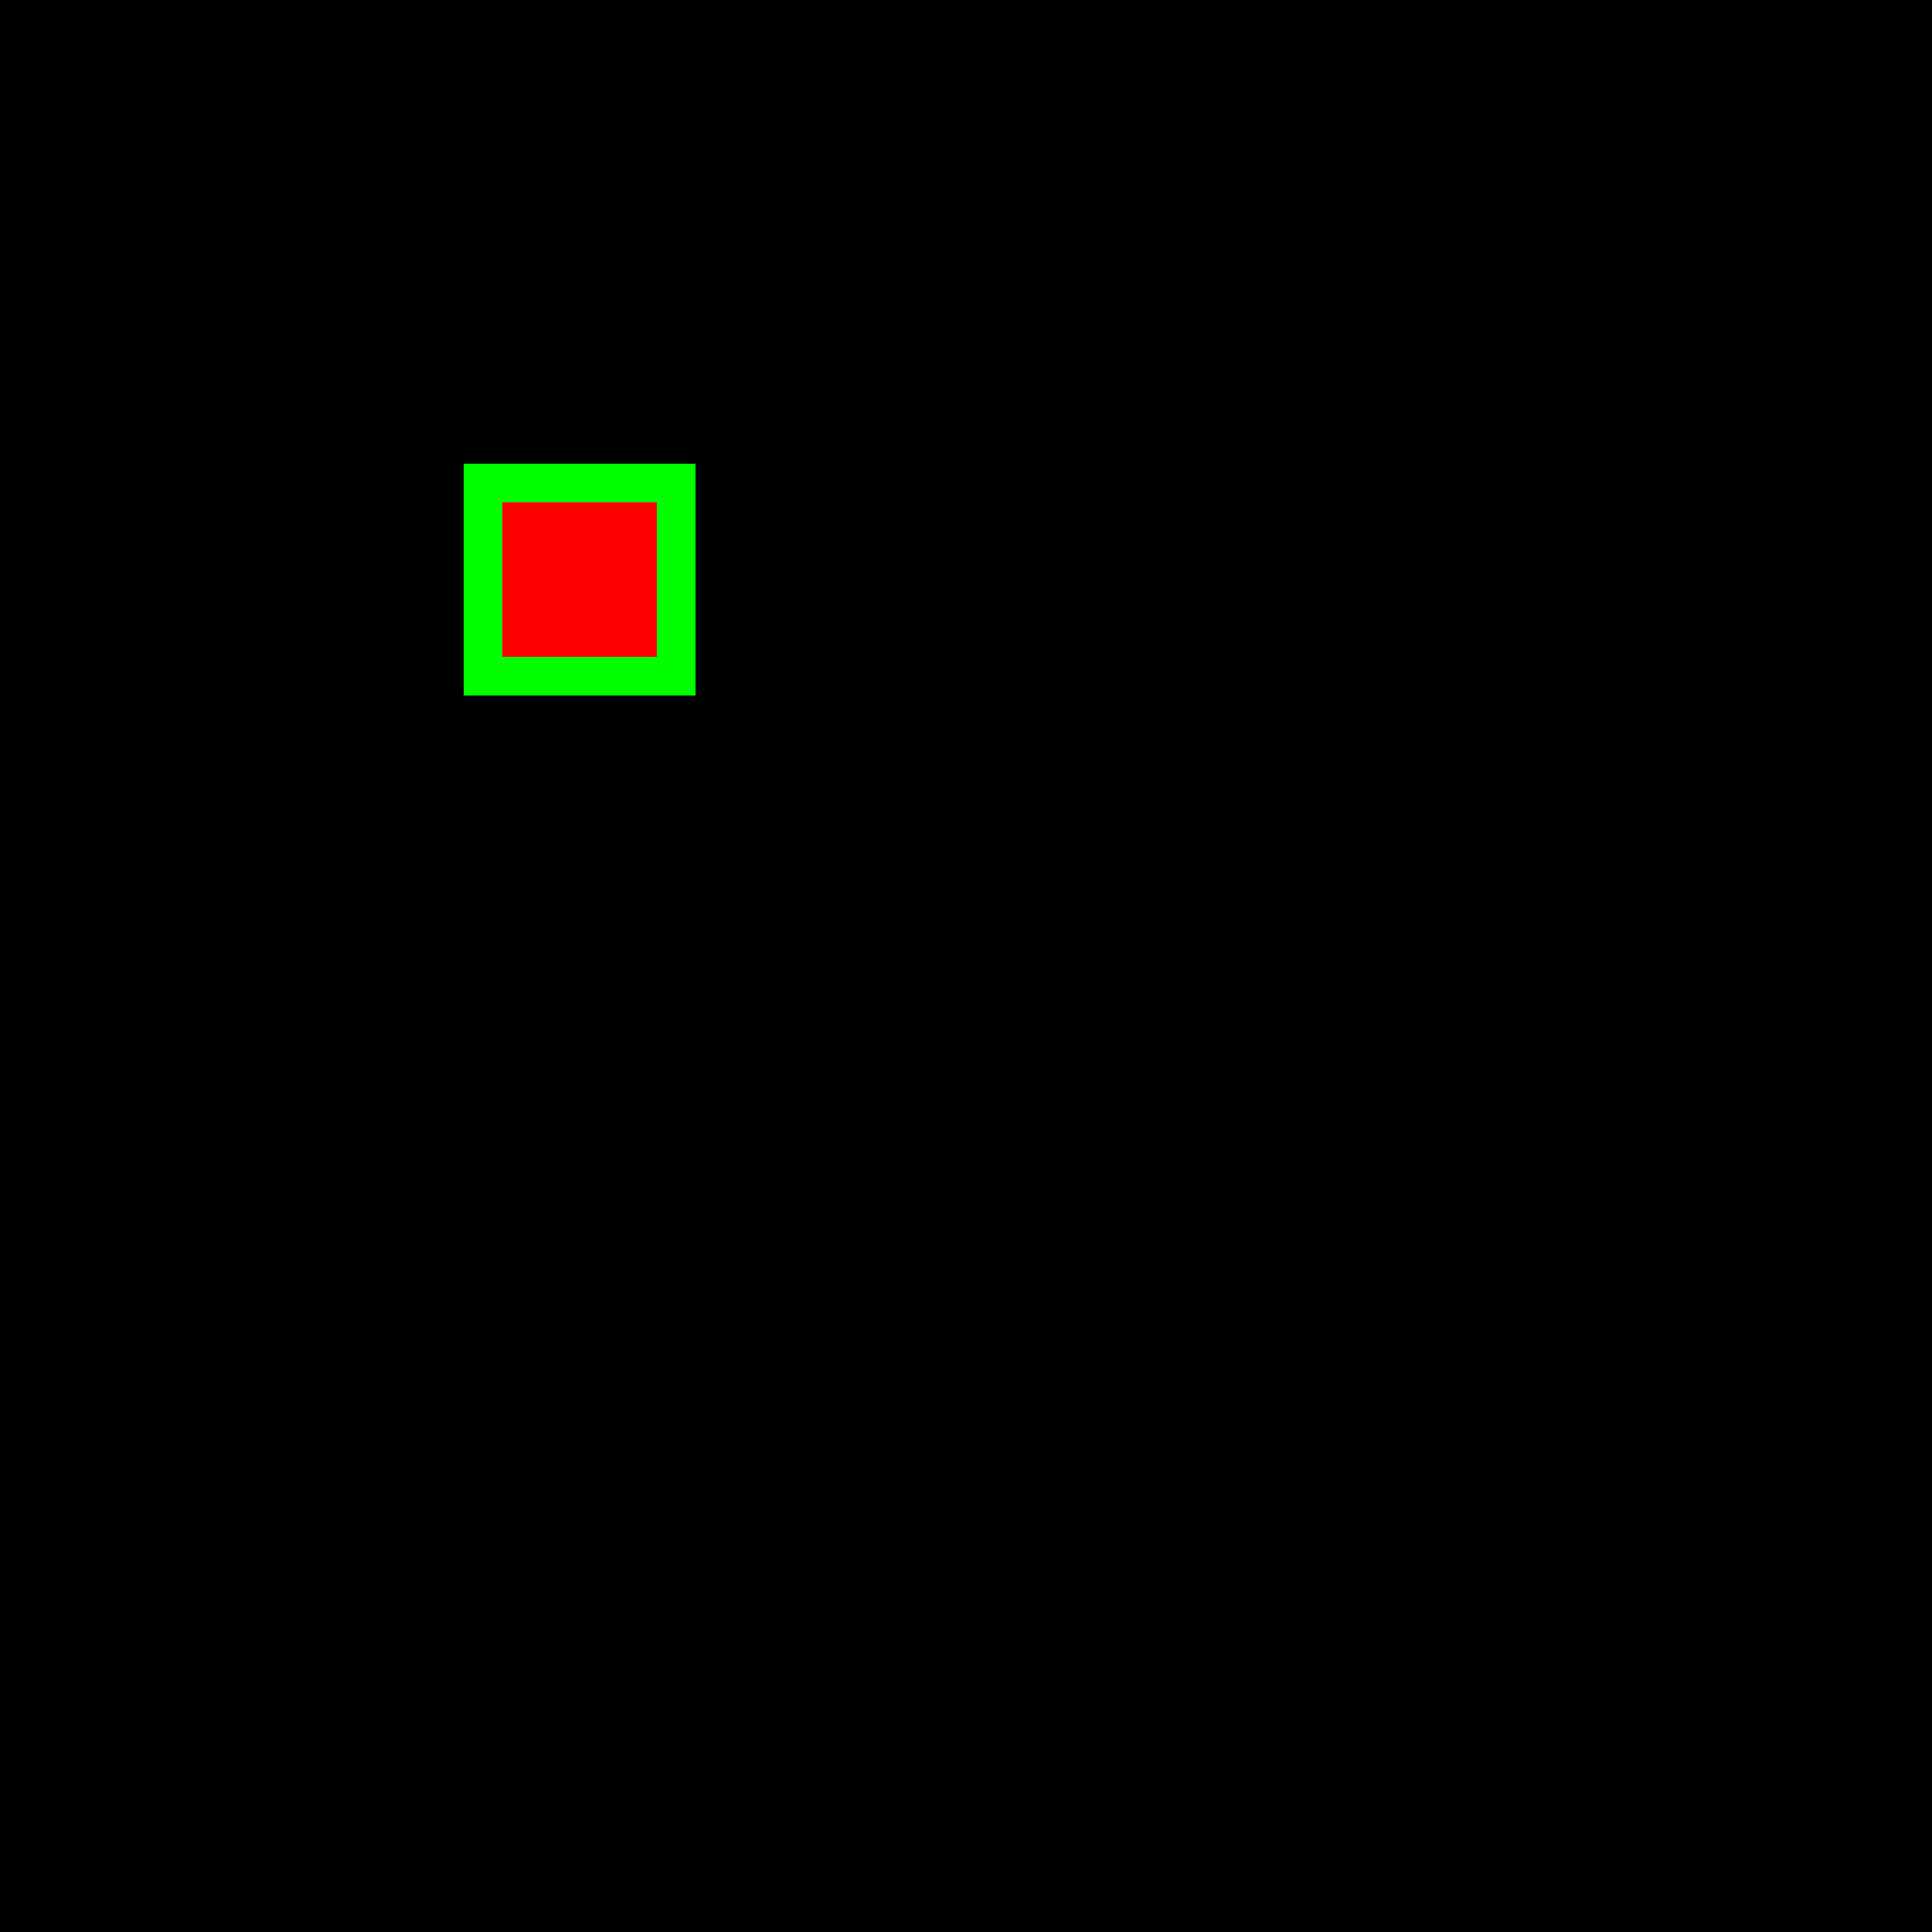
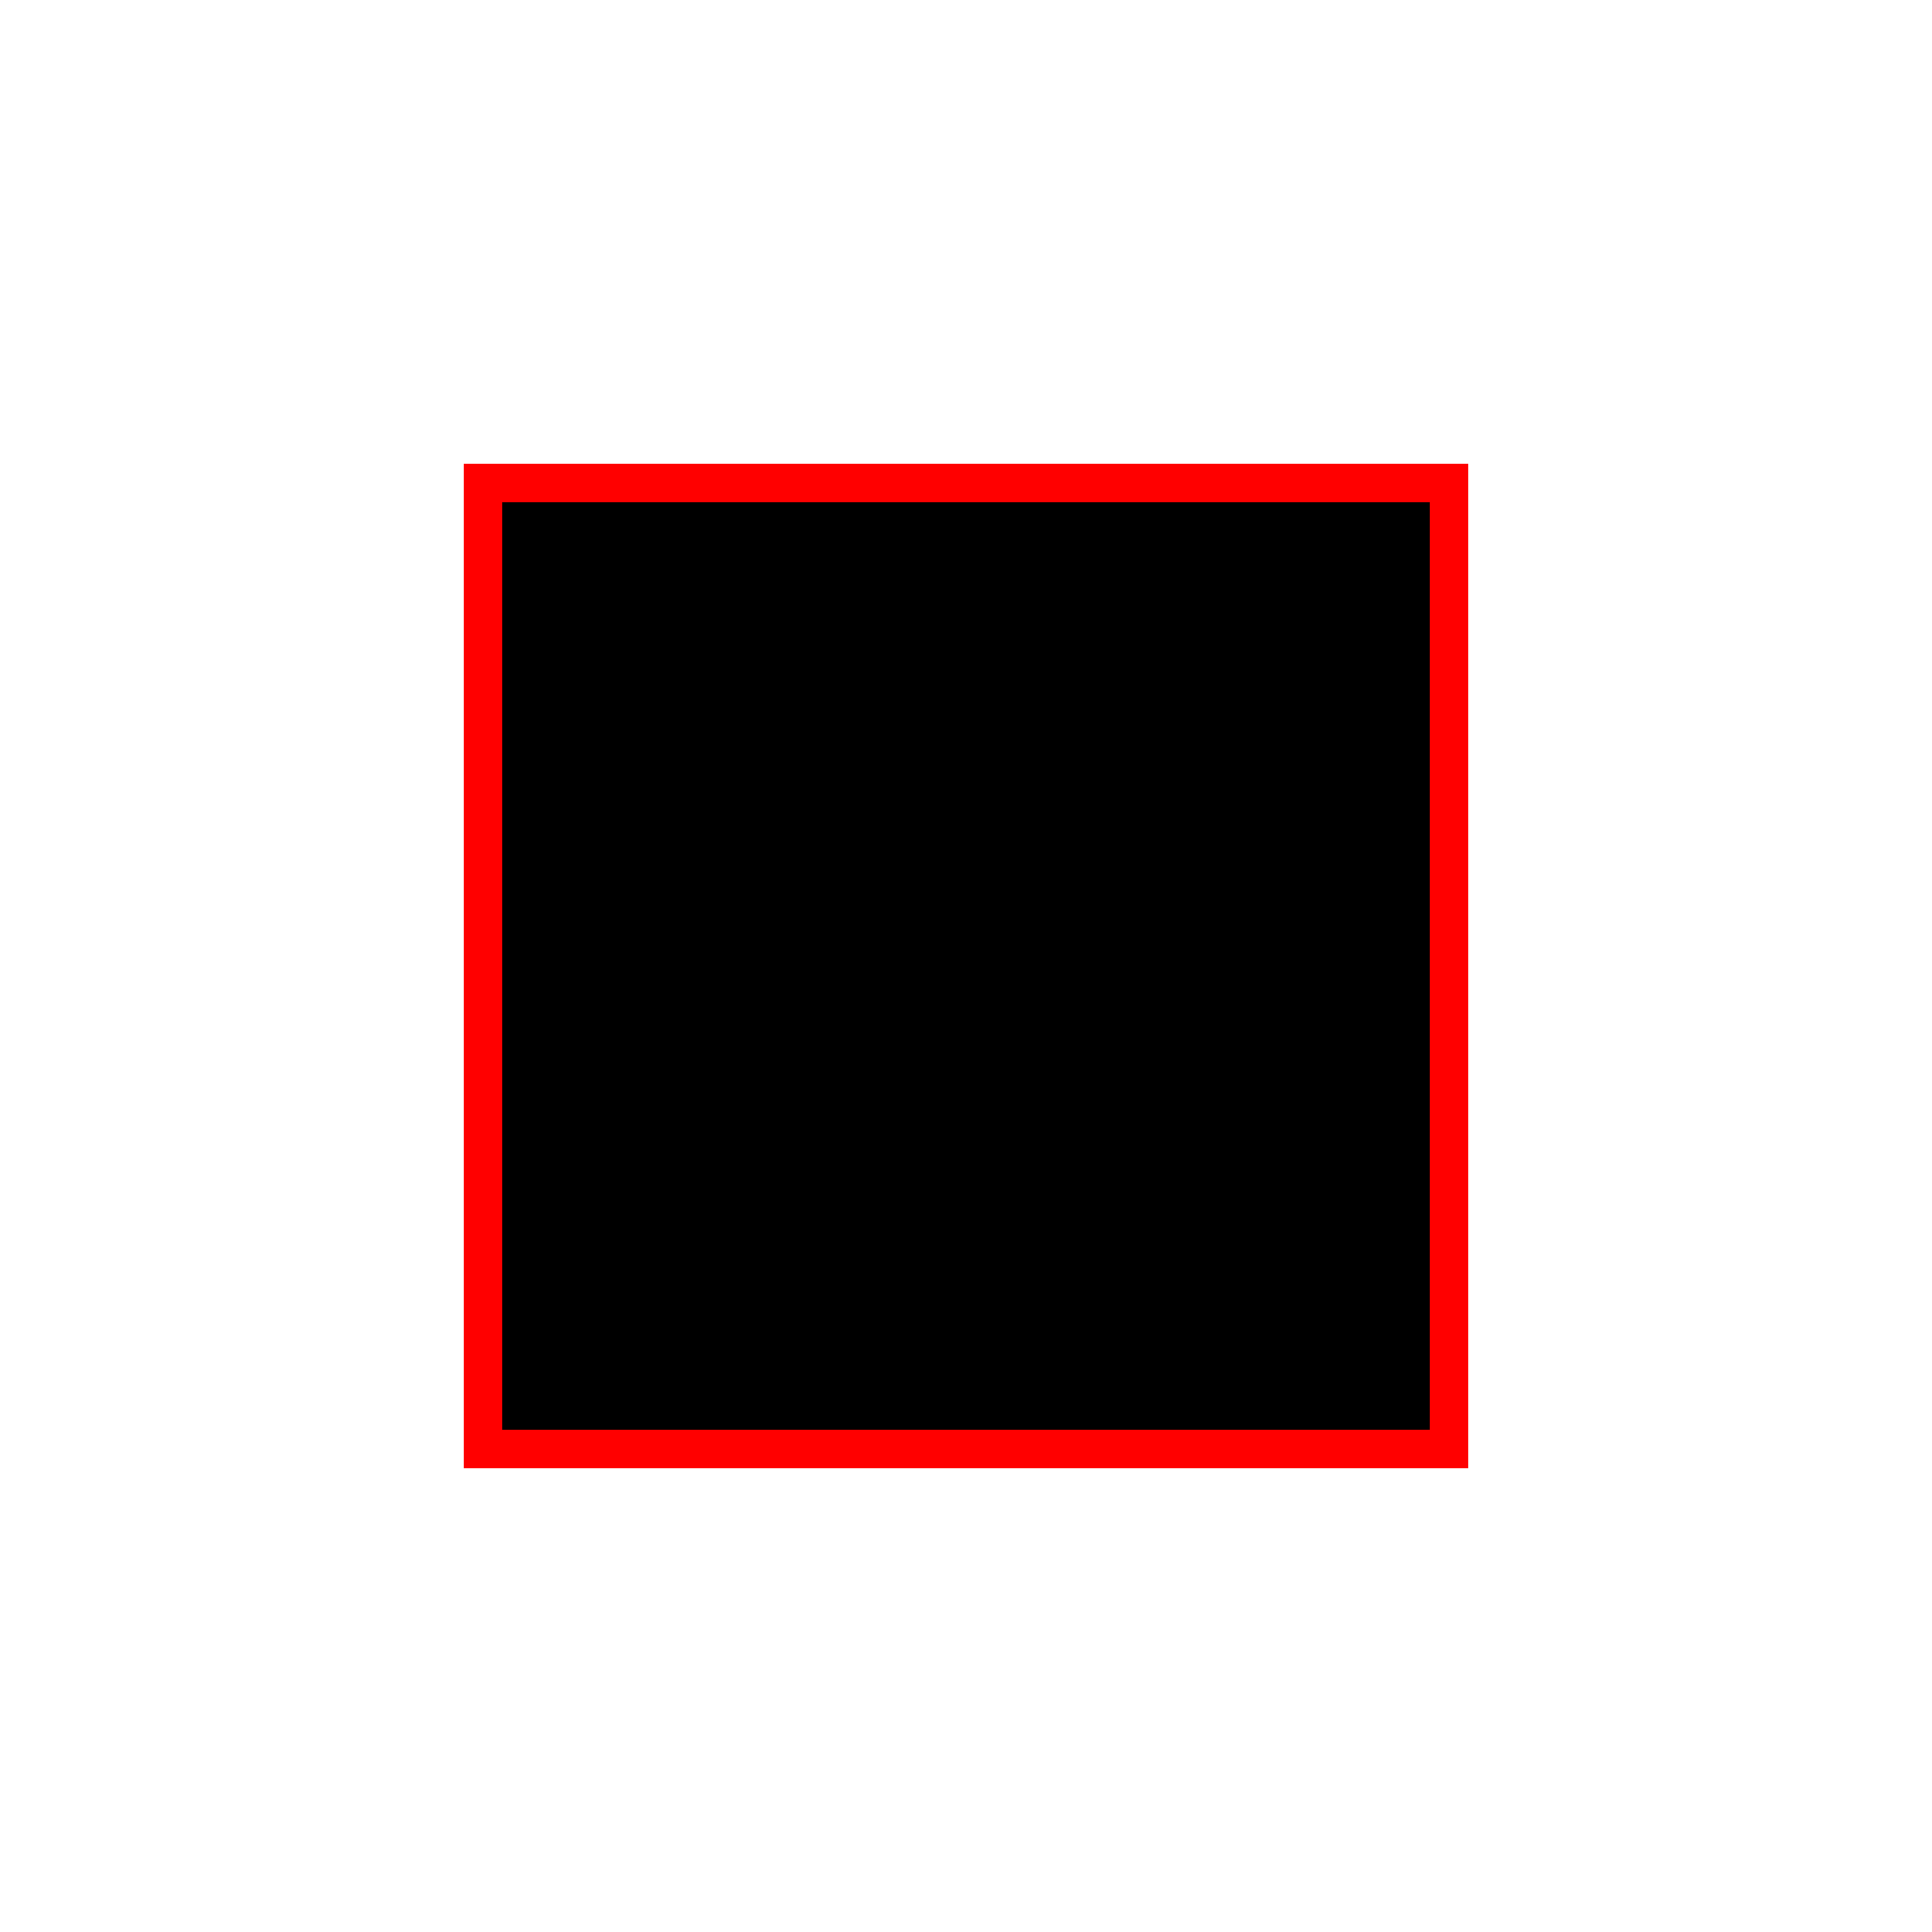
<svg xmlns="http://www.w3.org/2000/svg" viewBox="0 0 100 100">
-   <rect height="100" width="100" x="0" y="0" />
-   <rect height="50" width="50" x="0" y="0" />
-   <rect fill="rgb(255,0,0)" height="10" stroke="rgb(0,255,0)" stroke-width="2" width="10" x="25" y="25" />
+   <rect fill="rgb(0,0,0)" height="50" stroke="rgb(255,0,0)" stroke-width="2" width="50" x="25" y="25" />
</svg>
